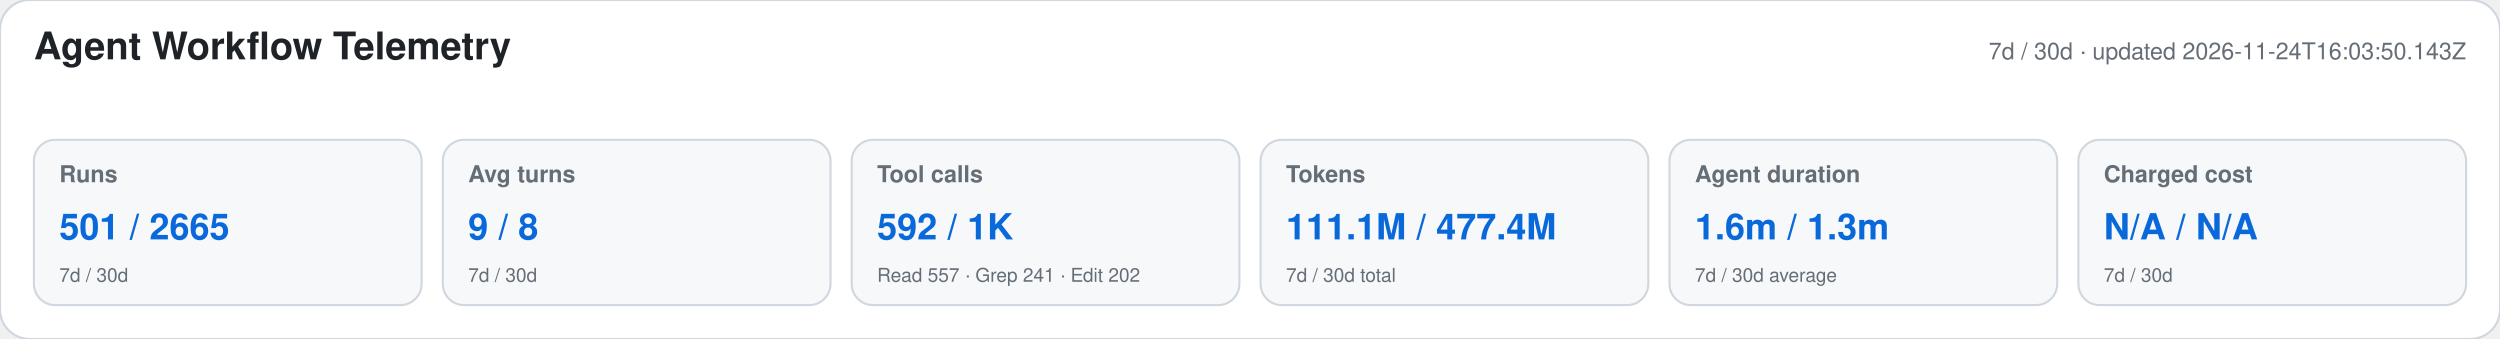
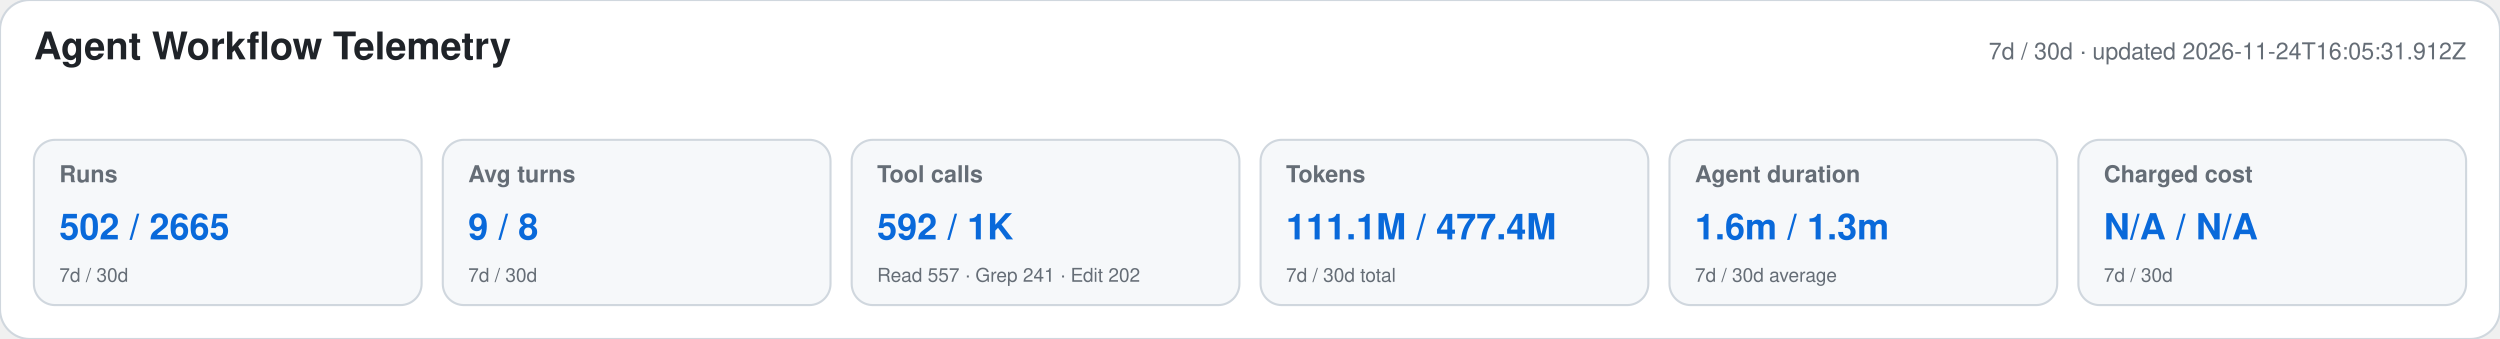
<svg xmlns="http://www.w3.org/2000/svg" width="1180" height="160" viewBox="0 0 1180 160" role="img" aria-labelledby="title desc">
  <style>text{font-family:-apple-system,BlinkMacSystemFont,"Segoe UI",Helvetica,Arial,sans-serif}.heading{font-size:18px;font-weight:650;fill:#1f2328}.meta,.label,.secondary{fill:#656d76}.meta,.label{font-size:11px}.label{font-weight:600}.primary{font-size:17px;font-weight:700;fill:#0969da}.secondary{font-size:9px}</style>
  <rect width="1180" height="160" rx="14" fill="#ffffff" stroke="#d0d7de" />
  <text x="16" y="28" class="heading">Agent Workflow Telemetry</text>
-   <text x="1164" y="28" text-anchor="end" class="meta">7d / 30d · updated 2026-11-24T16:03:50.143Z</text>
+   <text x="1164" y="28" text-anchor="end" class="meta">7d / 30d · updated 2026-11-24T16:05:31.912Z</text>
  <g>
    <rect x="16" y="66" width="183" height="78" rx="10" fill="#f6f8fa" stroke="#d0d7de" />
    <text x="28" y="86" class="label">Runs</text>
-     <text x="28" y="113" class="primary">501 / 2665</text>
+     <text x="28" y="113" class="primary">502 / 2665</text>
    <text x="28" y="133" class="secondary">7d / 30d</text>
  </g>
  <g>
    <rect x="209" y="66" width="183" height="78" rx="10" fill="#f6f8fa" stroke="#d0d7de" />
    <text x="221" y="86" class="label">Avg turns</text>
    <text x="221" y="113" class="primary">9 / 8</text>
    <text x="221" y="133" class="secondary">7d / 30d</text>
  </g>
  <g>
    <rect x="402" y="66" width="183" height="78" rx="10" fill="#f6f8fa" stroke="#d0d7de" />
    <text x="414" y="86" class="label">Tool calls</text>
    <text x="414" y="113" class="primary">592 / 1K</text>
    <text x="414" y="133" class="secondary">Read 557 · Grep 241 · Edit 202</text>
  </g>
  <g>
    <rect x="595" y="66" width="183" height="78" rx="10" fill="#f6f8fa" stroke="#d0d7de" />
    <text x="607" y="86" class="label">Tokens</text>
    <text x="607" y="113" class="primary">111.1M / 477.4M</text>
    <text x="607" y="133" class="secondary">7d / 30d total</text>
  </g>
  <g>
    <rect x="788" y="66" width="183" height="78" rx="10" fill="#f6f8fa" stroke="#d0d7de" />
    <text x="800" y="86" class="label">Agent duration</text>
    <text x="800" y="113" class="primary">1.6m / 1.3m</text>
    <text x="800" y="133" class="secondary">7d / 30d average</text>
  </g>
  <g>
    <rect x="981" y="66" width="183" height="78" rx="10" fill="#f6f8fa" stroke="#d0d7de" />
    <text x="993" y="86" class="label">Charged cost</text>
    <text x="993" y="113" class="primary">N/A / N/A</text>
    <text x="993" y="133" class="secondary">7d / 30d</text>
  </g>
</svg>
